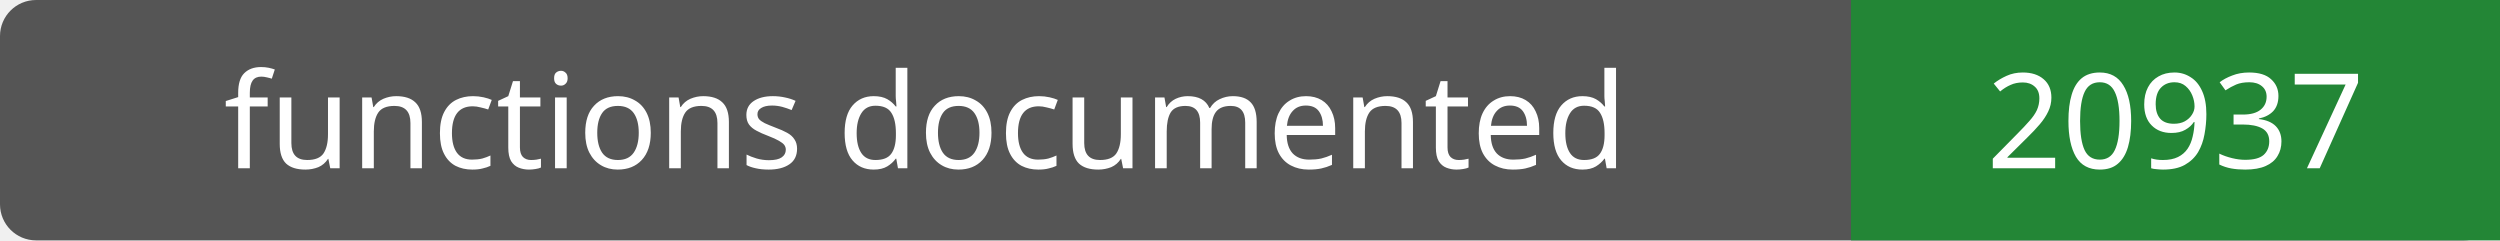
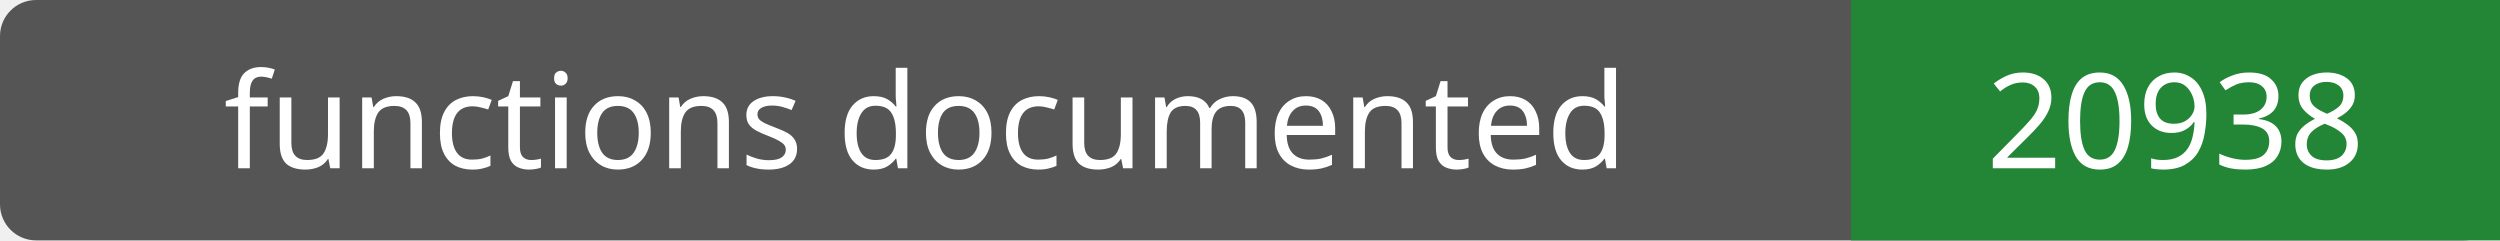
- <svg xmlns="http://www.w3.org/2000/svg" width="208" height="20" role="img" aria-label="functions documented: 20937">
+ <svg xmlns="http://www.w3.org/2000/svg" width="208" height="20" role="img" aria-label="functions documented: 20938">
  <rect width="208" height="20" rx="3" fill="#555" />
  <path fill="#238636" d="M154 0h54v20H154z" />
  <g fill="#fff" text-anchor="middle" font-family="Verdana,sans-serif" font-size="11">
    <text x="77.0" y="14">functions documented</text>
-     <text x="181.0" y="14">20937</text>
+     <text x="181.0" y="14">20938</text>
  </g>
</svg>
